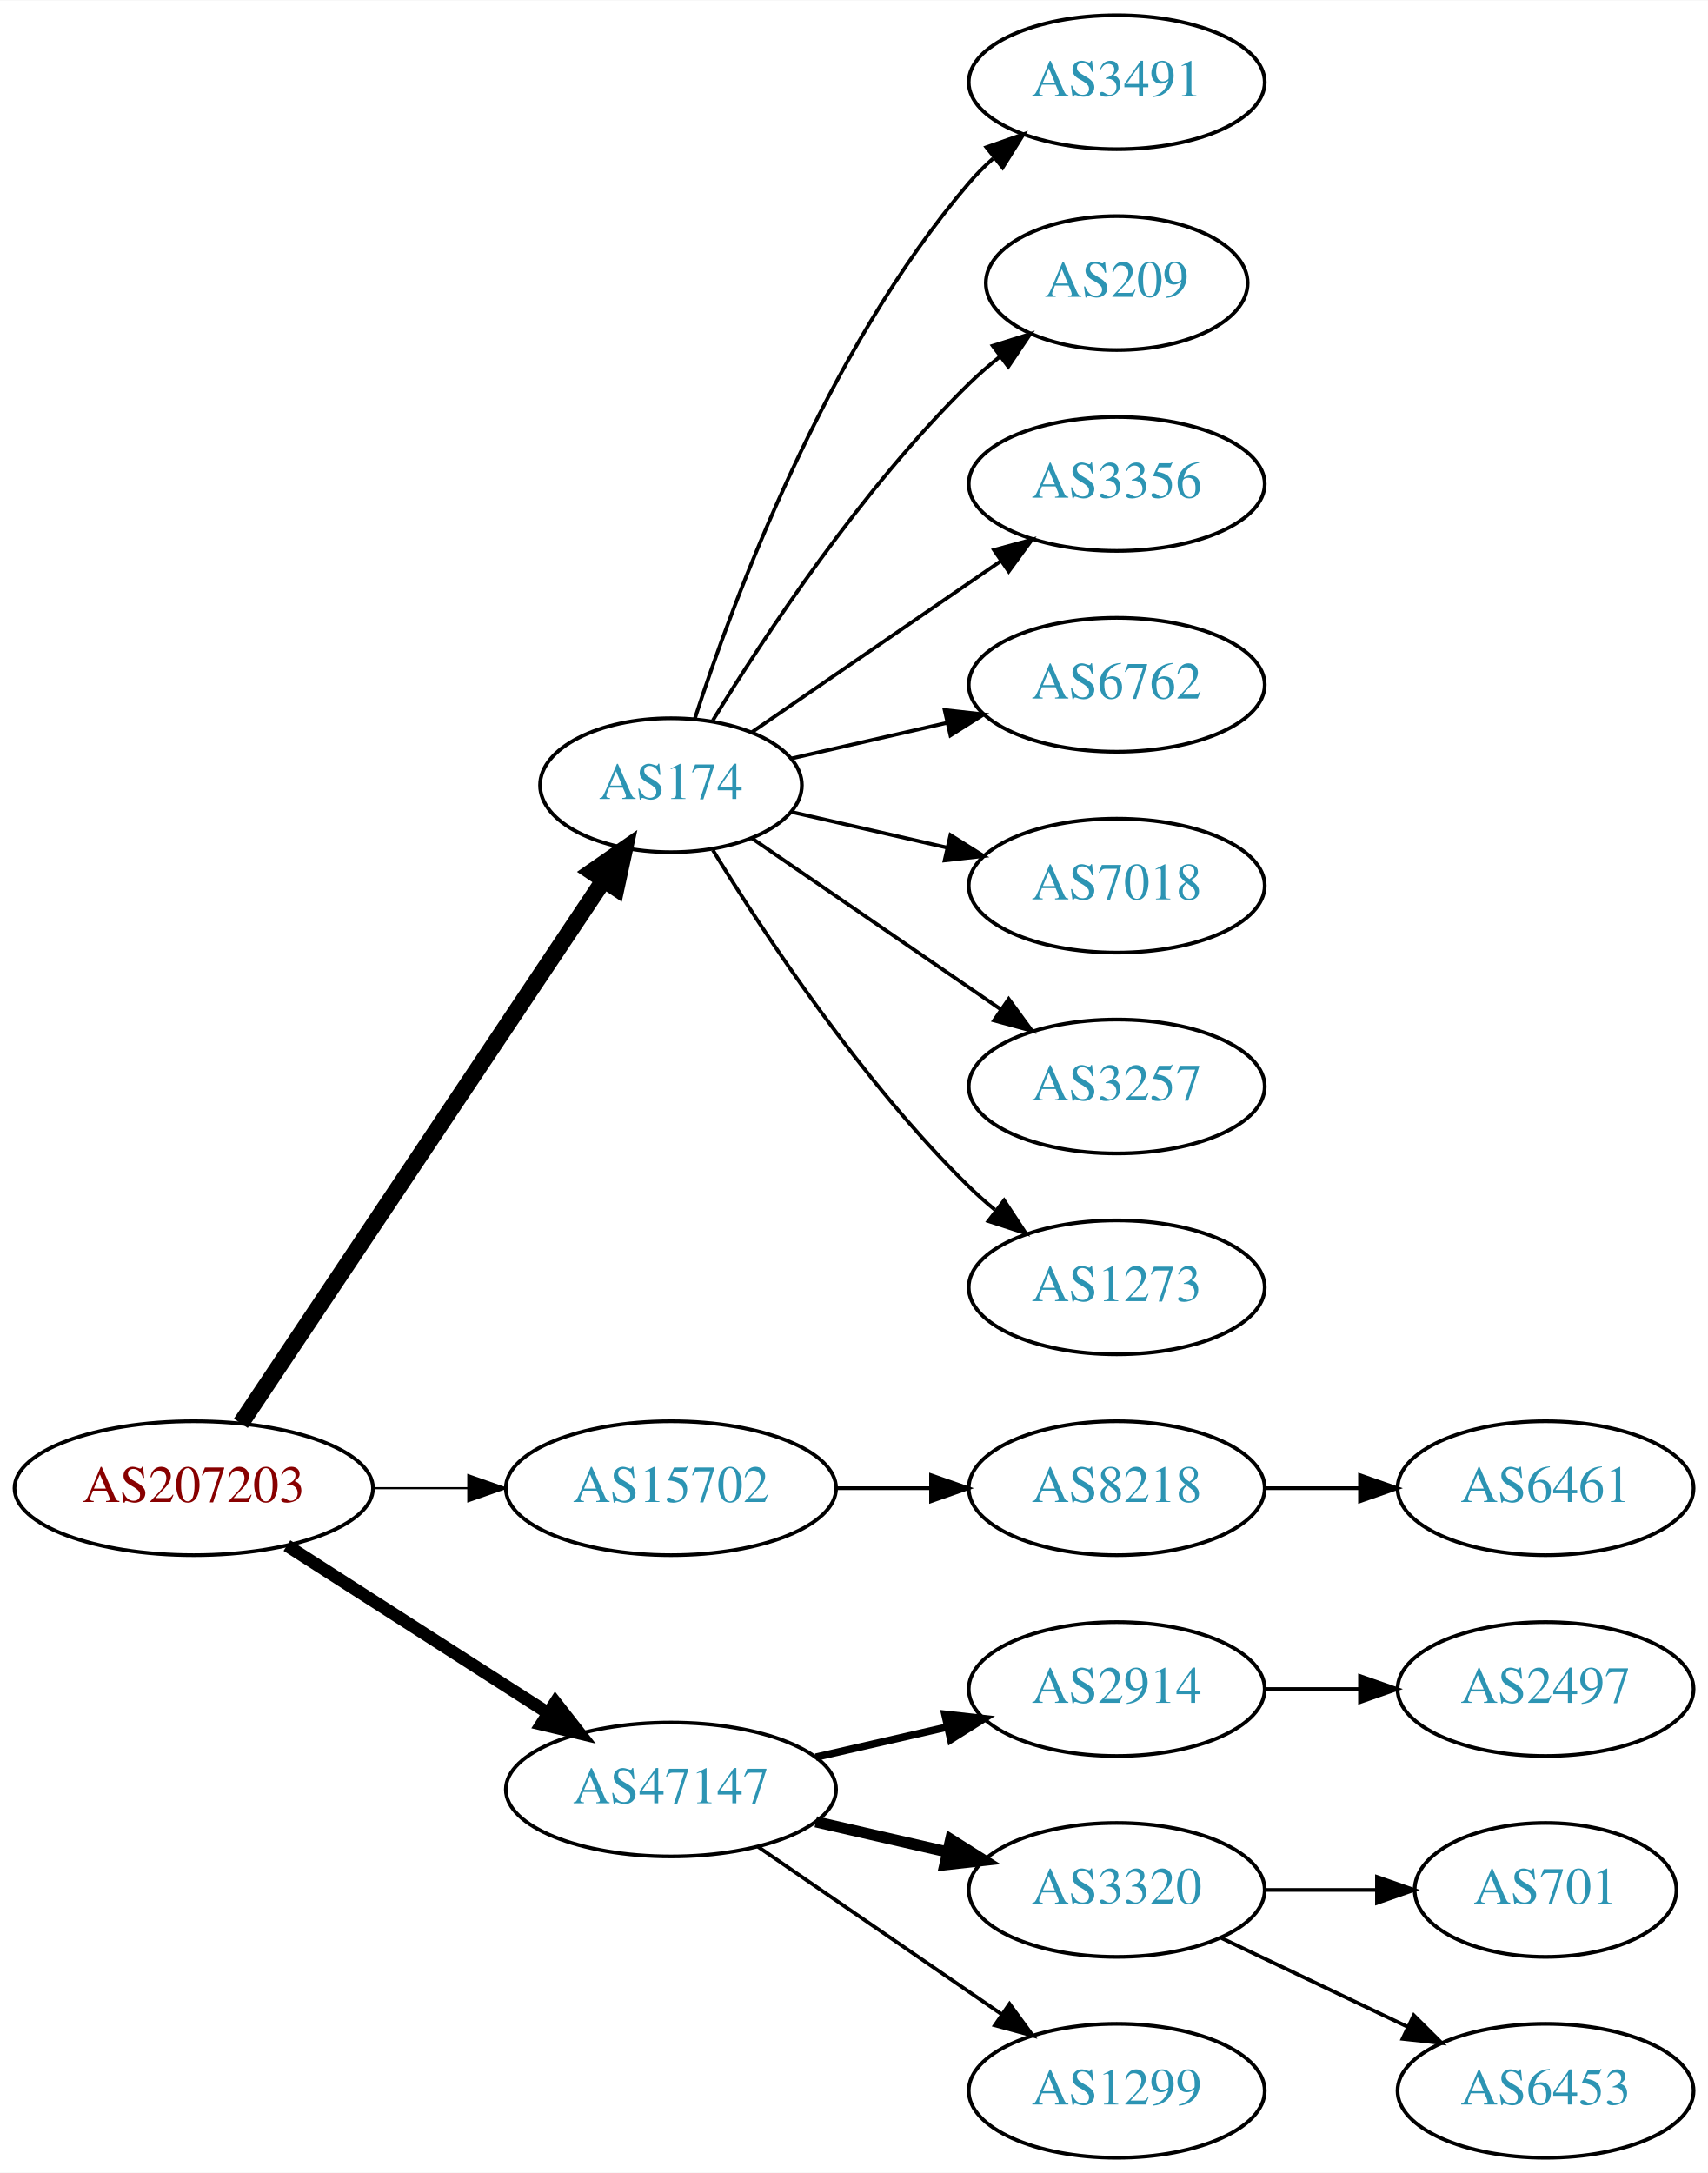
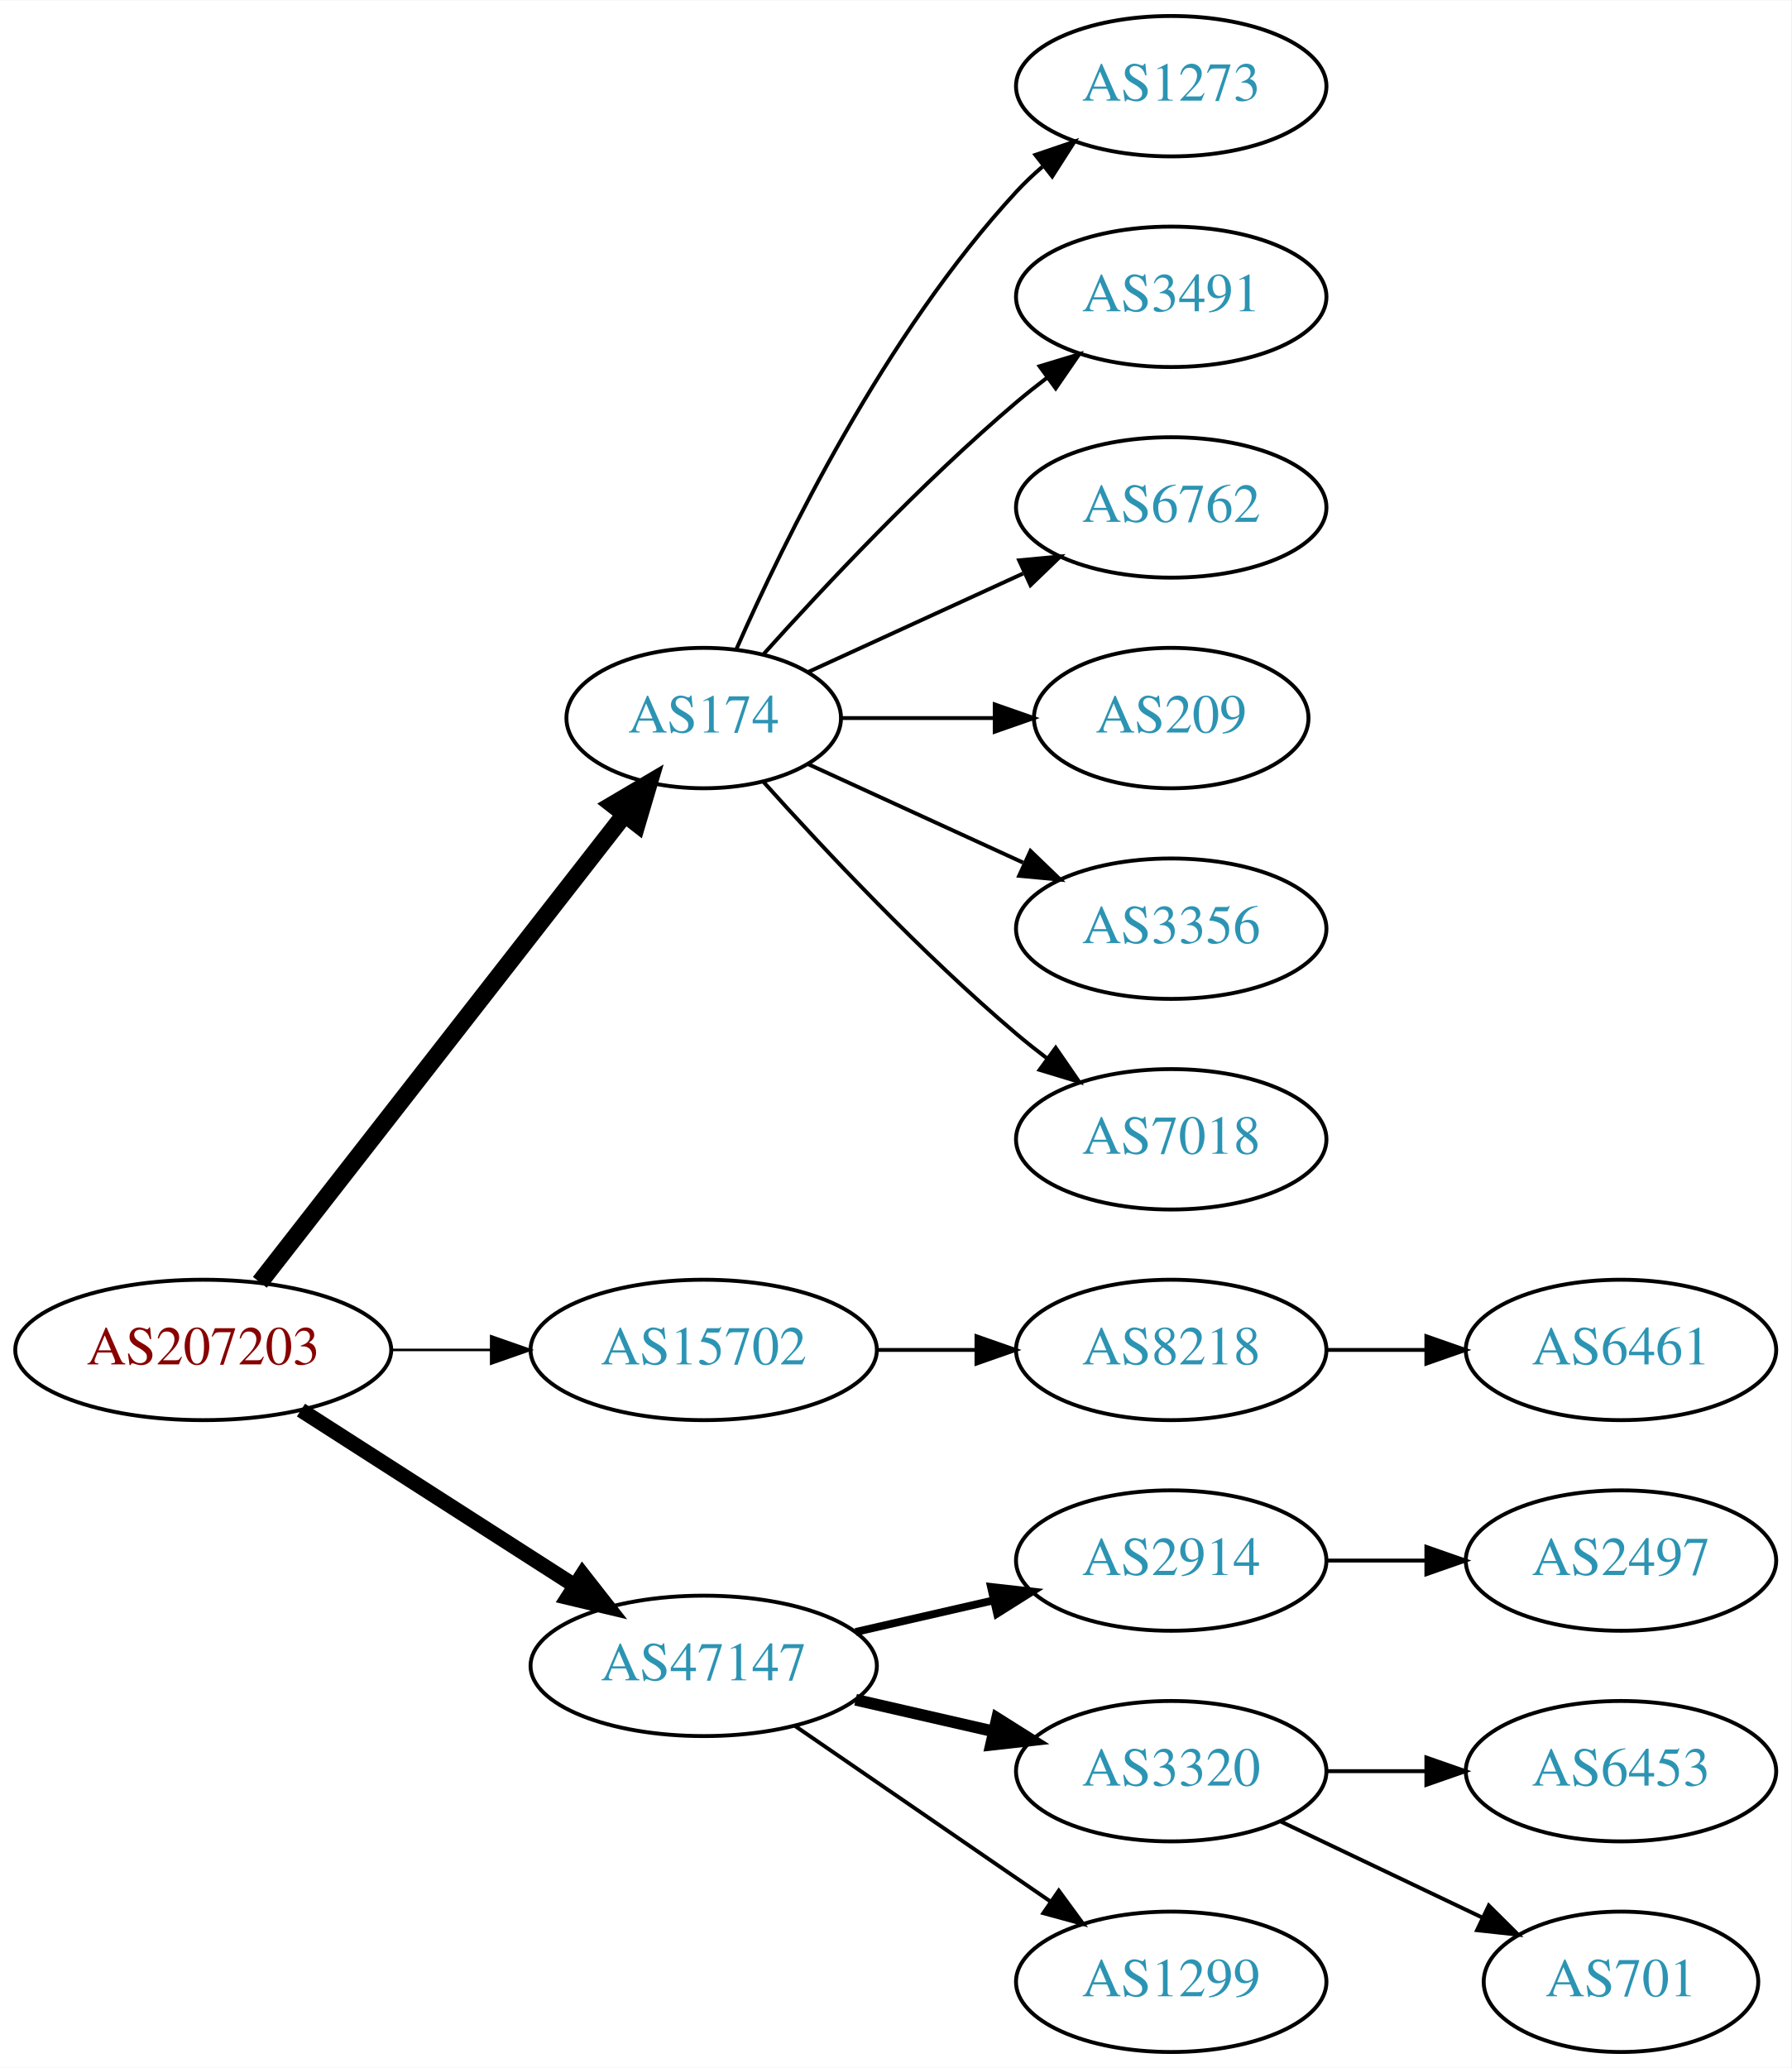
- <svg xmlns="http://www.w3.org/2000/svg" xmlns:xlink="http://www.w3.org/1999/xlink" width="459pt" height="584pt" viewBox="0.00 0.00 459.17 584.00">
-   <g id="graph0" class="graph" transform="scale(1 1) rotate(0) translate(4 580)">
-     <polygon fill="white" stroke="none" points="-4,4 -4,-580 455.17,-580 455.17,4 -4,4" />
+ <svg xmlns="http://www.w3.org/2000/svg" xmlns:xlink="http://www.w3.org/1999/xlink" width="459pt" height="530pt" viewBox="0.00 0.00 459.17 530.00">
+   <g id="graph0" class="graph" transform="scale(1 1) rotate(0) translate(4 526)">
+     <polygon fill="white" stroke="none" points="-4,4 -4,-526 455.17,-526 455.17,4 -4,4" />
    <g id="node1" class="node">
      <g id="a_node1">
        <a xlink:href="/asn/207203" xlink:title="AS207203 ~ TIMEWARP IT Consulting GmbH [AT]">
          <ellipse fill="#ffffff" stroke="black" cx="48.096" cy="-180" rx="48.192" ry="18" />
          <text text-anchor="middle" x="48.096" y="-176.3" font-family="Times,serif" font-size="14.00" fill="#880000">AS207203</text>
        </a>
      </g>
    </g>
    <g id="node2" class="node">
      <g id="a_node2">
        <a xlink:href="/asn/174" xlink:title="AS174 ~ Cogent Communications [US]">
-           <ellipse fill="#ffffff" stroke="black" cx="176.388" cy="-369" rx="35.194" ry="18" />
-           <text text-anchor="middle" x="176.388" y="-365.3" font-family="Times,serif" font-size="14.00" fill="#2c94b3">AS174</text>
+           <ellipse fill="#ffffff" stroke="black" cx="176.388" cy="-342" rx="35.194" ry="18" />
+           <text text-anchor="middle" x="176.388" y="-338.3" font-family="Times,serif" font-size="14.00" fill="#2c94b3">AS174</text>
        </a>
      </g>
    </g>
    <g id="edge1" class="edge">
-       <path fill="none" stroke="black" stroke-width="4.5" d="M60.751,-197.442C83.081,-230.859 131.992,-304.057 158.123,-343.163" />
-       <polygon fill="black" stroke="black" stroke-width="4.5" points="155.113,-345.746 163.943,-351.873 161.661,-341.371 155.113,-345.746" />
+       <path fill="none" stroke="black" stroke-width="4.5" d="M62.611,-197.337C85.042,-226.109 130.042,-283.834 155.903,-317.007" />
+       <polygon fill="black" stroke="black" stroke-width="4.5" points="153.094,-319.808 162.348,-325.273 159.305,-314.966 153.094,-319.808" />
    </g>
    <g id="node3" class="node">
      <g id="a_node3">
        <a xlink:href="/asn/15702" xlink:title="AS15702 ~ Onstage Online GmbH [AT]">
          <ellipse fill="#ffffff" stroke="black" cx="176.388" cy="-180" rx="44.393" ry="18" />
          <text text-anchor="middle" x="176.388" y="-176.3" font-family="Times,serif" font-size="14.00" fill="#2c94b3">AS15702</text>
        </a>
      </g>
    </g>
    <g id="edge2" class="edge">
-       <path fill="none" stroke="black" stroke-width="0.562" d="M96.481,-180C104.742,-180 113.386,-180 121.799,-180" />
-       <polygon fill="black" stroke="black" stroke-width="0.562" points="121.904,-183.5 131.904,-180 121.904,-176.5 121.904,-183.5" />
+       <path fill="none" stroke="black" stroke-width="0.643" d="M96.481,-180C104.742,-180 113.386,-180 121.799,-180" />
+       <polygon fill="black" stroke="black" stroke-width="0.643" points="121.904,-183.5 131.904,-180 121.904,-176.5 121.904,-183.5" />
    </g>
    <g id="node4" class="node">
      <g id="a_node4">
        <a xlink:href="/asn/47147" xlink:title="AS47147 ~ ANEXIA Internetdienstleistungs GmbH [AT]">
          <ellipse fill="#ffffff" stroke="black" cx="176.388" cy="-99" rx="44.393" ry="18" />
          <text text-anchor="middle" x="176.388" y="-95.3" font-family="Times,serif" font-size="14.00" fill="#2c94b3">AS47147</text>
        </a>
      </g>
    </g>
    <g id="edge3" class="edge">
-       <path fill="none" stroke="black" stroke-width="3.375" d="M73.147,-164.574C93.024,-151.826 121.421,-133.613 143.246,-119.615" />
-       <polygon fill="black" stroke="black" stroke-width="3.375" points="145.325,-122.439 151.853,-114.095 141.546,-116.547 145.325,-122.439" />
+       <path fill="none" stroke="black" stroke-width="3.857" d="M73.147,-164.574C93.024,-151.826 121.421,-133.613 143.246,-119.615" />
+       <polygon fill="black" stroke="black" stroke-width="3.857" points="145.325,-122.439 151.853,-114.095 141.546,-116.547 145.325,-122.439" />
    </g>
    <g id="node5" class="node">
      <g id="a_node5">
-         <a xlink:href="/asn/3491" xlink:title="AS3491 ~ PCCW Global, Inc. [US]">
-           <ellipse fill="#ffffff" stroke="black" cx="296.23" cy="-558" rx="39.794" ry="18" />
-           <text text-anchor="middle" x="296.23" y="-554.3" font-family="Times,serif" font-size="14.00" fill="#2c94b3">AS3491</text>
+         <a xlink:href="/asn/1273" xlink:title="AS1273 ~ Vodafone Group PLC [EU]">
+           <ellipse fill="#ffffff" stroke="black" cx="296.23" cy="-504" rx="39.794" ry="18" />
+           <text text-anchor="middle" x="296.23" y="-500.3" font-family="Times,serif" font-size="14.00" fill="#2c94b3">AS1273</text>
        </a>
      </g>
    </g>
    <g id="edge4" class="edge">
-       <path fill="none" stroke="black" d="M182.753,-386.74C193.018,-418.461 217.909,-485.808 256.584,-531 258.529,-533.274 260.708,-535.449 263.012,-537.507" />
-       <polygon fill="black" stroke="black" points="261.182,-540.524 271.181,-544.027 265.549,-535.053 261.182,-540.524" />
+       <path fill="none" stroke="black" d="M184.803,-359.761C196.872,-387.183 222.843,-440.473 256.584,-477 258.614,-479.198 260.853,-481.319 263.199,-483.34" />
+       <polygon fill="black" stroke="black" points="261.411,-486.386 271.443,-489.794 265.726,-480.874 261.411,-486.386" />
    </g>
    <g id="node6" class="node">
      <g id="a_node6">
-         <a xlink:href="/asn/209" xlink:title="AS209 ~ CenturyLink Communications, LLC [US]">
-           <ellipse fill="#ffffff" stroke="black" cx="296.23" cy="-504" rx="35.194" ry="18" />
-           <text text-anchor="middle" x="296.23" y="-500.3" font-family="Times,serif" font-size="14.00" fill="#2c94b3">AS209</text>
+         <a xlink:href="/asn/3491" xlink:title="AS3491 ~ PCCW Global, Inc. [US]">
+           <ellipse fill="#ffffff" stroke="black" cx="296.23" cy="-450" rx="39.794" ry="18" />
+           <text text-anchor="middle" x="296.23" y="-446.3" font-family="Times,serif" font-size="14.00" fill="#2c94b3">AS3491</text>
        </a>
      </g>
    </g>
    <g id="edge5" class="edge">
-       <path fill="none" stroke="black" d="M187.653,-386.44C201.462,-408.991 227.651,-448.722 256.584,-477 259.119,-479.478 261.903,-481.89 264.778,-484.188" />
-       <polygon fill="black" stroke="black" points="262.887,-487.144 272.994,-490.321 267.074,-481.535 262.887,-487.144" />
+       <path fill="none" stroke="black" d="M191.75,-358.409C207.023,-375.432 232.282,-402.396 256.584,-423 259.081,-425.117 261.741,-427.232 264.453,-429.293" />
+       <polygon fill="black" stroke="black" points="262.489,-432.194 272.629,-435.266 266.619,-426.541 262.489,-432.194" />
    </g>
    <g id="node7" class="node">
      <g id="a_node7">
-         <a xlink:href="/asn/3356" xlink:title="AS3356 ~ Level 3 Parent, LLC [US]">
-           <ellipse fill="#ffffff" stroke="black" cx="296.23" cy="-450" rx="39.794" ry="18" />
-           <text text-anchor="middle" x="296.23" y="-446.3" font-family="Times,serif" font-size="14.00" fill="#2c94b3">AS3356</text>
-         </a>
-       </g>
-     </g>
-     <g id="edge6" class="edge">
-       <path fill="none" stroke="black" d="M198.184,-383.295C216.768,-396.068 244.218,-414.937 265.187,-429.349" />
-       <polygon fill="black" stroke="black" points="263.221,-432.245 273.444,-435.025 267.186,-426.476 263.221,-432.245" />
-     </g>
-     <g id="node8" class="node">
-       <g id="a_node8">
        <a xlink:href="/asn/6762" xlink:title="AS6762 ~ TELECOM ITALIA SPARKLE S.p.A. [IT]">
          <ellipse fill="#ffffff" stroke="black" cx="296.23" cy="-396" rx="39.794" ry="18" />
          <text text-anchor="middle" x="296.23" y="-392.3" font-family="Times,serif" font-size="14.00" fill="#2c94b3">AS6762</text>
        </a>
      </g>
    </g>
+     <g id="edge6" class="edge">
+       <path fill="none" stroke="black" d="M203.249,-353.851C219.369,-361.238 240.372,-370.862 258.237,-379.048" />
+       <polygon fill="black" stroke="black" points="257.239,-382.441 267.788,-383.425 260.155,-376.077 257.239,-382.441" />
+     </g>
+     <g id="node8" class="node">
+       <g id="a_node8">
+         <a xlink:href="/asn/209" xlink:title="AS209 ~ CenturyLink Communications, LLC [US]">
+           <ellipse fill="#ffffff" stroke="black" cx="296.23" cy="-342" rx="35.194" ry="18" />
+           <text text-anchor="middle" x="296.23" y="-338.3" font-family="Times,serif" font-size="14.00" fill="#2c94b3">AS209</text>
+         </a>
+       </g>
+     </g>
    <g id="edge7" class="edge">
-       <path fill="none" stroke="black" d="M208.658,-376.165C221.497,-379.106 236.602,-382.567 250.569,-385.767" />
-       <polygon fill="black" stroke="black" points="249.961,-389.219 260.49,-388.04 251.524,-382.395 249.961,-389.219" />
+       <path fill="none" stroke="black" d="M211.789,-342C224.011,-342 237.946,-342 250.882,-342" />
+       <polygon fill="black" stroke="black" points="250.989,-345.5 260.989,-342 250.989,-338.5 250.989,-345.5" />
    </g>
    <g id="node9" class="node">
      <g id="a_node9">
-         <a xlink:href="/asn/7018" xlink:title="AS7018 ~ AT&amp;T Services, Inc. [US]">
-           <ellipse fill="#ffffff" stroke="black" cx="296.23" cy="-342" rx="39.794" ry="18" />
-           <text text-anchor="middle" x="296.23" y="-338.3" font-family="Times,serif" font-size="14.00" fill="#2c94b3">AS7018</text>
+         <a xlink:href="/asn/3356" xlink:title="AS3356 ~ Level 3 Parent, LLC [US]">
+           <ellipse fill="#ffffff" stroke="black" cx="296.23" cy="-288" rx="39.794" ry="18" />
+           <text text-anchor="middle" x="296.23" y="-284.3" font-family="Times,serif" font-size="14.00" fill="#2c94b3">AS3356</text>
        </a>
      </g>
    </g>
    <g id="edge8" class="edge">
-       <path fill="none" stroke="black" d="M208.658,-361.835C221.497,-358.894 236.602,-355.433 250.569,-352.233" />
-       <polygon fill="black" stroke="black" points="251.524,-355.605 260.49,-349.96 249.961,-348.781 251.524,-355.605" />
+       <path fill="none" stroke="black" d="M203.249,-330.149C219.369,-322.762 240.372,-313.138 258.237,-304.952" />
+       <polygon fill="black" stroke="black" points="260.155,-307.923 267.788,-300.575 257.239,-301.559 260.155,-307.923" />
    </g>
    <g id="node10" class="node">
      <g id="a_node10">
-         <a xlink:href="/asn/3257" xlink:title="AS3257 ~ GTT [DE]">
-           <ellipse fill="#ffffff" stroke="black" cx="296.23" cy="-288" rx="39.794" ry="18" />
-           <text text-anchor="middle" x="296.23" y="-284.3" font-family="Times,serif" font-size="14.00" fill="#2c94b3">AS3257</text>
+         <a xlink:href="/asn/7018" xlink:title="AS7018 ~ AT&amp;T Services, Inc. [US]">
+           <ellipse fill="#ffffff" stroke="black" cx="296.23" cy="-234" rx="39.794" ry="18" />
+           <text text-anchor="middle" x="296.23" y="-230.3" font-family="Times,serif" font-size="14.00" fill="#2c94b3">AS7018</text>
        </a>
      </g>
    </g>
    <g id="edge9" class="edge">
-       <path fill="none" stroke="black" d="M198.184,-354.705C216.768,-341.932 244.218,-323.063 265.187,-308.651" />
-       <polygon fill="black" stroke="black" points="267.186,-311.524 273.444,-302.975 263.221,-305.755 267.186,-311.524" />
+       <path fill="none" stroke="black" d="M191.75,-325.591C207.023,-308.568 232.282,-281.604 256.584,-261 259.081,-258.883 261.741,-256.768 264.453,-254.707" />
+       <polygon fill="black" stroke="black" points="266.619,-257.459 272.629,-248.734 262.489,-251.806 266.619,-257.459" />
    </g>
    <g id="node11" class="node">
      <g id="a_node11">
-         <a xlink:href="/asn/1273" xlink:title="AS1273 ~ Vodafone Group PLC [EU]">
-           <ellipse fill="#ffffff" stroke="black" cx="296.23" cy="-234" rx="39.794" ry="18" />
-           <text text-anchor="middle" x="296.23" y="-230.3" font-family="Times,serif" font-size="14.00" fill="#2c94b3">AS1273</text>
-         </a>
-       </g>
-     </g>
-     <g id="edge10" class="edge">
-       <path fill="none" stroke="black" d="M187.653,-351.56C201.462,-329.009 227.651,-289.278 256.584,-261 258.724,-258.908 261.041,-256.863 263.441,-254.894" />
-       <polygon fill="black" stroke="black" points="265.951,-257.382 271.782,-248.536 261.708,-251.815 265.951,-257.382" />
-     </g>
-     <g id="node12" class="node">
-       <g id="a_node12">
        <a xlink:href="/asn/8218" xlink:title="AS8218 ~ legacy Neotelecoms [FR]">
          <ellipse fill="#ffffff" stroke="black" cx="296.23" cy="-180" rx="39.794" ry="18" />
          <text text-anchor="middle" x="296.23" y="-176.3" font-family="Times,serif" font-size="14.00" fill="#2c94b3">AS8218</text>
        </a>
      </g>
    </g>
-     <g id="edge11" class="edge">
+     <g id="edge10" class="edge">
      <path fill="none" stroke="black" d="M220.599,-180C228.911,-180 237.674,-180 246.156,-180" />
      <polygon fill="black" stroke="black" points="246.315,-183.5 256.315,-180 246.315,-176.5 246.315,-183.5" />
    </g>
-     <g id="node14" class="node">
-       <g id="a_node14">
+     <g id="node13" class="node">
+       <g id="a_node13">
        <a xlink:href="/asn/2914" xlink:title="AS2914 ~ NTT America, Inc. [US]">
          <ellipse fill="#ffffff" stroke="black" cx="296.23" cy="-126" rx="39.794" ry="18" />
          <text text-anchor="middle" x="296.23" y="-122.3" font-family="Times,serif" font-size="14.00" fill="#2c94b3">AS2914</text>
        </a>
      </g>
    </g>
-     <g id="edge13" class="edge">
+     <g id="edge12" class="edge">
      <path fill="none" stroke="black" stroke-width="2" d="M215.322,-107.692C226.563,-110.267 238.976,-113.111 250.599,-115.774" />
      <polygon fill="black" stroke="black" stroke-width="2" points="250.031,-119.235 260.56,-118.057 251.595,-112.412 250.031,-119.235" />
    </g>
-     <g id="node15" class="node">
-       <g id="a_node15">
+     <g id="node14" class="node">
+       <g id="a_node14">
        <a xlink:href="/asn/3320" xlink:title="AS3320 ~ DTAG [DE]">
          <ellipse fill="#ffffff" stroke="black" cx="296.23" cy="-72" rx="39.794" ry="18" />
          <text text-anchor="middle" x="296.23" y="-68.3" font-family="Times,serif" font-size="14.00" fill="#2c94b3">AS3320</text>
        </a>
      </g>
    </g>
-     <g id="edge14" class="edge">
+     <g id="edge13" class="edge">
      <path fill="none" stroke="black" stroke-width="3" d="M215.322,-90.308C226.563,-87.733 238.976,-84.889 250.599,-82.226" />
      <polygon fill="black" stroke="black" stroke-width="3" points="251.595,-85.588 260.56,-79.944 250.031,-78.765 251.595,-85.588" />
    </g>
-     <g id="node16" class="node">
-       <g id="a_node16">
+     <g id="node15" class="node">
+       <g id="a_node15">
        <a xlink:href="/asn/1299" xlink:title="AS1299 ~ Telia Carrier [EU]">
          <ellipse fill="#ffffff" stroke="black" cx="296.23" cy="-18" rx="39.794" ry="18" />
          <text text-anchor="middle" x="296.23" y="-14.3" font-family="Times,serif" font-size="14.00" fill="#2c94b3">AS1299</text>
        </a>
      </g>
    </g>
-     <g id="edge15" class="edge">
+     <g id="edge14" class="edge">
      <path fill="none" stroke="black" d="M199.83,-83.574C218.412,-70.802 244.972,-52.545 265.352,-38.537" />
      <polygon fill="black" stroke="black" points="267.408,-41.371 273.666,-32.822 263.443,-35.602 267.408,-41.371" />
    </g>
-     <g id="node13" class="node">
-       <g id="a_node13">
+     <g id="node12" class="node">
+       <g id="a_node12">
        <a xlink:href="/asn/6461" xlink:title="AS6461 ~ Zayo Bandwidth [US]">
          <ellipse fill="#ffffff" stroke="black" cx="411.523" cy="-180" rx="39.794" ry="18" />
          <text text-anchor="middle" x="411.523" y="-176.3" font-family="Times,serif" font-size="14.00" fill="#2c94b3">AS6461</text>
        </a>
      </g>
    </g>
-     <g id="edge12" class="edge">
+     <g id="edge11" class="edge">
      <path fill="none" stroke="black" d="M335.902,-180C344.105,-180 352.869,-180 361.401,-180" />
      <polygon fill="black" stroke="black" points="361.641,-183.5 371.641,-180 361.641,-176.5 361.641,-183.5" />
    </g>
-     <g id="node19" class="node">
-       <g id="a_node19">
+     <g id="node18" class="node">
+       <g id="a_node18">
        <a xlink:href="/asn/2497" xlink:title="AS2497 ~ Internet Initiative Japan Inc. [JP]">
          <ellipse fill="#ffffff" stroke="black" cx="411.523" cy="-126" rx="39.794" ry="18" />
          <text text-anchor="middle" x="411.523" y="-122.3" font-family="Times,serif" font-size="14.00" fill="#2c94b3">AS2497</text>
        </a>
      </g>
    </g>
-     <g id="edge18" class="edge">
+     <g id="edge17" class="edge">
      <path fill="none" stroke="black" d="M335.902,-126C344.105,-126 352.869,-126 361.401,-126" />
      <polygon fill="black" stroke="black" points="361.641,-129.5 371.641,-126 361.641,-122.5 361.641,-129.5" />
+     </g>
+     <g id="node16" class="node">
+       <g id="a_node16">
+         <a xlink:href="/asn/6453" xlink:title="AS6453 ~ TATA COMMUNICATIONS (AMERICA) INC [US]">
+           <ellipse fill="#ffffff" stroke="black" cx="411.523" cy="-72" rx="39.794" ry="18" />
+           <text text-anchor="middle" x="411.523" y="-68.3" font-family="Times,serif" font-size="14.00" fill="#2c94b3">AS6453</text>
+         </a>
+       </g>
+     </g>
+     <g id="edge15" class="edge">
+       <path fill="none" stroke="black" d="M335.902,-72C344.105,-72 352.869,-72 361.401,-72" />
+       <polygon fill="black" stroke="black" points="361.641,-75.5 371.641,-72 361.641,-68.5 361.641,-75.5" />
    </g>
    <g id="node17" class="node">
      <g id="a_node17">
        <a xlink:href="/asn/701" xlink:title="AS701 ~ UUNET [US]">
-           <ellipse fill="#ffffff" stroke="black" cx="411.523" cy="-72" rx="35.194" ry="18" />
-           <text text-anchor="middle" x="411.523" y="-68.3" font-family="Times,serif" font-size="14.00" fill="#2c94b3">AS701</text>
+           <ellipse fill="#ffffff" stroke="black" cx="411.523" cy="-18" rx="35.194" ry="18" />
+           <text text-anchor="middle" x="411.523" y="-14.3" font-family="Times,serif" font-size="14.00" fill="#2c94b3">AS701</text>
        </a>
      </g>
    </g>
    <g id="edge16" class="edge">
-       <path fill="none" stroke="black" d="M335.902,-72C345.608,-72 356.098,-72 366.061,-72" />
-       <polygon fill="black" stroke="black" points="366.198,-75.5 376.198,-72 366.198,-68.5 366.198,-75.5" />
-     </g>
-     <g id="node18" class="node">
-       <g id="a_node18">
-         <a xlink:href="/asn/6453" xlink:title="AS6453 ~ TATA COMMUNICATIONS (AMERICA) INC [US]">
-           <ellipse fill="#ffffff" stroke="black" cx="411.523" cy="-18" rx="39.794" ry="18" />
-           <text text-anchor="middle" x="411.523" y="-14.3" font-family="Times,serif" font-size="14.00" fill="#2c94b3">AS6453</text>
-         </a>
-       </g>
-     </g>
-     <g id="edge17" class="edge">
-       <path fill="none" stroke="black" d="M324.367,-59.066C339.361,-51.919 358.182,-42.948 374.405,-35.215" />
-       <polygon fill="black" stroke="black" points="376.087,-38.291 383.608,-30.829 373.075,-31.972 376.087,-38.291" />
+       <path fill="none" stroke="black" d="M324.367,-59.066C339.798,-51.71 359.284,-42.423 375.819,-34.541" />
+       <polygon fill="black" stroke="black" points="377.64,-37.551 385.161,-30.089 374.628,-31.232 377.64,-37.551" />
    </g>
  </g>
</svg>
